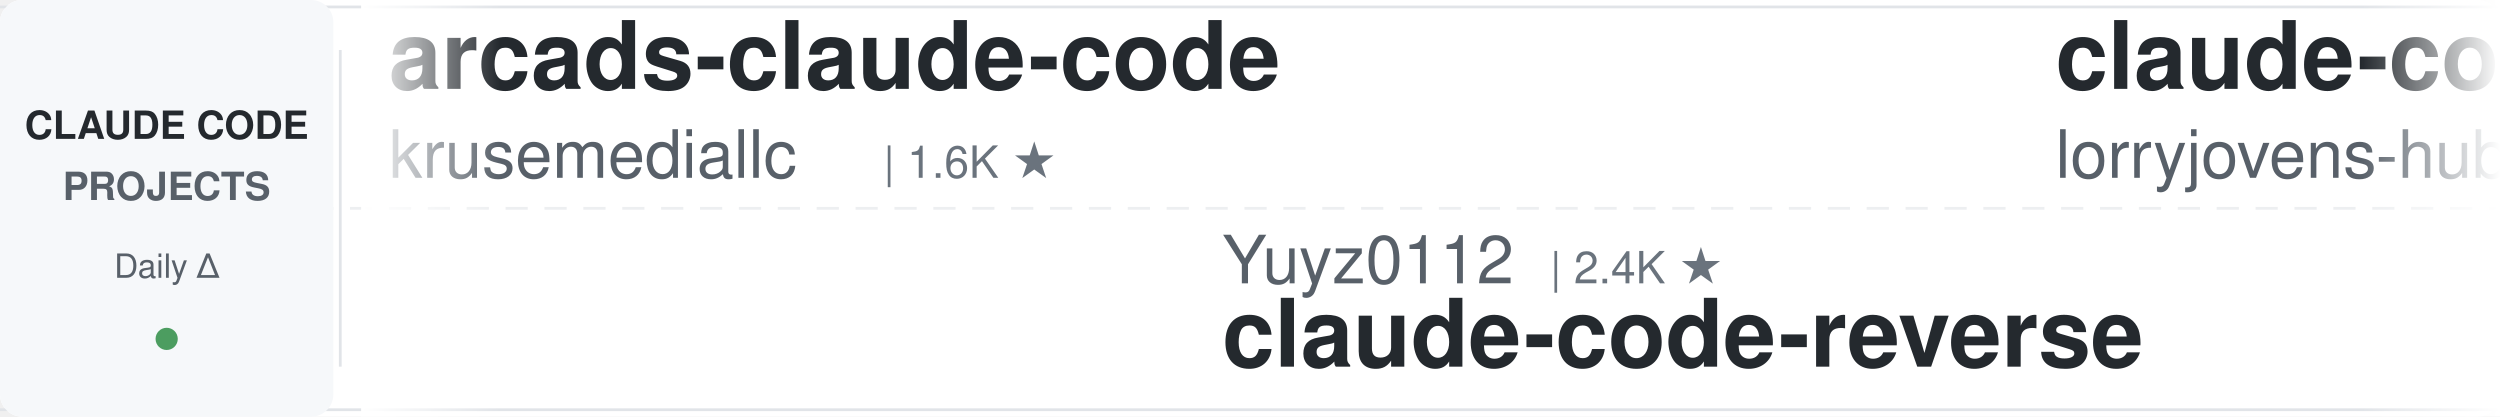
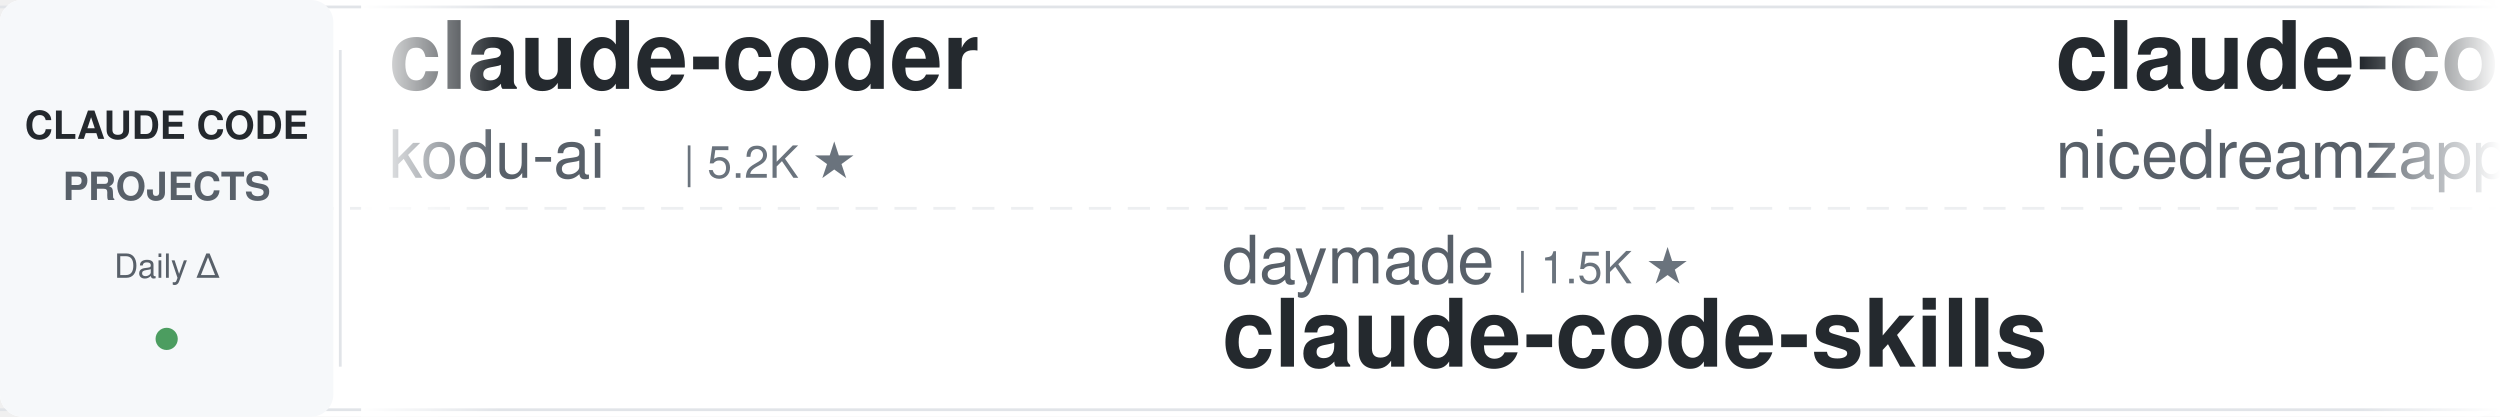
<svg xmlns="http://www.w3.org/2000/svg" width="900" height="150">
  <defs>
    <linearGradient id="leftFade" x1="0%" y1="0%" x2="100%" y2="0%">
      <stop offset="0%" style="stop-color:#ffffff;stop-opacity:1" />
      <stop offset="100%" style="stop-color:#ffffff;stop-opacity:0" />
    </linearGradient>
    <linearGradient id="rightFade" x1="0%" y1="0%" x2="100%" y2="0%">
      <stop offset="0%" style="stop-color:#ffffff;stop-opacity:0" />
      <stop offset="100%" style="stop-color:#ffffff;stop-opacity:1" />
    </linearGradient>
  </defs>
  <rect width="900" height="150" fill="#ffffff" rx="8" />
  <rect x="0" y="2" width="900" height="1" fill="#e1e4e8" />
  <rect x="0" y="147" width="900" height="1" fill="#e1e4e8" />
  <line x1="0" y1="75" x2="900" y2="75" stroke="#e1e4e8" stroke-width="1" stroke-dasharray="8 6" opacity="0.6" />
  <rect x="0" y="0" width="120" height="150" fill="#f6f8fa" rx="8" />
  <text x="60" y="50" font-family="-apple-system, BlinkMacSystemFont, 'Segoe UI', Helvetica, Arial, sans-serif" font-size="14" font-weight="600" fill="#24292e" text-anchor="middle">CLAUDE CODE</text>
  <text x="60" y="72" font-family="-apple-system, BlinkMacSystemFont, 'Segoe UI', Helvetica, Arial, sans-serif" font-size="14" font-weight="600" fill="#586069" text-anchor="middle">PROJECTS</text>
  <text x="60" y="100" font-family="-apple-system, BlinkMacSystemFont, 'Segoe UI', Helvetica, Arial, sans-serif" font-size="12" font-weight="500" fill="#586069" text-anchor="middle">Daily Δ</text>
  <circle cx="60" cy="122" r="4" fill="#22863a" opacity="0.8" />
  <rect x="122" y="18" width="1" height="114" fill="#e1e4e8" />
  <clipPath id="tickerClip">
    <rect x="130" y="0" width="770" height="150" />
  </clipPath>
  <g clip-path="url(#tickerClip)">
    <g id="tickerItems">
      <animateTransform attributeName="transform" attributeType="XML" type="translate" from="0 0" to="-3000 0" dur="54s" repeatCount="indefinite" />
      <g transform="translate(0, 0)">
-         <text x="140" y="32" font-family="-apple-system, BlinkMacSystemFont, 'Segoe UI', Helvetica, Arial, sans-serif" font-size="34" font-weight="600" fill="#24292e">arcads-claude-code</text>
-         <text x="140" y="64" font-family="-apple-system, BlinkMacSystemFont, 'Segoe UI', Helvetica, Arial, sans-serif" font-size="24" font-weight="400" fill="#586069">krusemediallc</text>
-         <text x="318" y="64" font-family="-apple-system, BlinkMacSystemFont, 'Segoe UI', Helvetica, Arial, sans-serif" font-size="16" font-weight="500" fill="#6a737d">| 1.6K ★</text>
+         <text x="140" y="32" font-family="-apple-system, BlinkMacSystemFont, 'Segoe UI', Helvetica, Arial, sans-serif" font-size="34" font-weight="600" fill="#24292e">claude-coder</text>
+         <text x="140" y="64" font-family="-apple-system, BlinkMacSystemFont, 'Segoe UI', Helvetica, Arial, sans-serif" font-size="24" font-weight="400" fill="#586069">kodu-ai</text>
+         <text x="246" y="64" font-family="-apple-system, BlinkMacSystemFont, 'Segoe UI', Helvetica, Arial, sans-serif" font-size="16" font-weight="500" fill="#6a737d">| 5.2K ★</text>
      </g>
      <g transform="translate(300, 0)">
-         <text x="140" y="102" font-family="-apple-system, BlinkMacSystemFont, 'Segoe UI', Helvetica, Arial, sans-serif" font-size="24" font-weight="400" fill="#586069">Yuyz0112</text>
-         <text x="258" y="102" font-family="-apple-system, BlinkMacSystemFont, 'Segoe UI', Helvetica, Arial, sans-serif" font-size="16" font-weight="500" fill="#6a737d">| 2.4K ★</text>
-         <text x="140" y="132" font-family="-apple-system, BlinkMacSystemFont, 'Segoe UI', Helvetica, Arial, sans-serif" font-size="34" font-weight="600" fill="#24292e">claude-code-reverse</text>
+         <text x="140" y="102" font-family="-apple-system, BlinkMacSystemFont, 'Segoe UI', Helvetica, Arial, sans-serif" font-size="24" font-weight="400" fill="#586069">daymade</text>
+         <text x="246" y="102" font-family="-apple-system, BlinkMacSystemFont, 'Segoe UI', Helvetica, Arial, sans-serif" font-size="16" font-weight="500" fill="#6a737d">| 1.5K ★</text>
+         <text x="140" y="132" font-family="-apple-system, BlinkMacSystemFont, 'Segoe UI', Helvetica, Arial, sans-serif" font-size="34" font-weight="600" fill="#24292e">claude-code-skills</text>
      </g>
      <g transform="translate(600, 0)">
-         <text x="140" y="32" font-family="-apple-system, BlinkMacSystemFont, 'Segoe UI', Helvetica, Arial, sans-serif" font-size="34" font-weight="600" fill="#24292e">claude-code-rust</text>
-         <text x="140" y="64" font-family="-apple-system, BlinkMacSystemFont, 'Segoe UI', Helvetica, Arial, sans-serif" font-size="24" font-weight="400" fill="#586069">lorryjovens-hub</text>
-         <text x="342" y="64" font-family="-apple-system, BlinkMacSystemFont, 'Segoe UI', Helvetica, Arial, sans-serif" font-size="16" font-weight="500" fill="#6a737d">| 1.7K ★</text>
+         <text x="140" y="32" font-family="-apple-system, BlinkMacSystemFont, 'Segoe UI', Helvetica, Arial, sans-serif" font-size="34" font-weight="600" fill="#24292e">claude-code-local</text>
+         <text x="140" y="64" font-family="-apple-system, BlinkMacSystemFont, 'Segoe UI', Helvetica, Arial, sans-serif" font-size="24" font-weight="400" fill="#586069">nicedreamzapp</text>
+         <text x="318" y="64" font-family="-apple-system, BlinkMacSystemFont, 'Segoe UI', Helvetica, Arial, sans-serif" font-size="16" font-weight="500" fill="#6a737d">| 3.4K ★</text>
      </g>
      <g transform="translate(900, 0)">
-         <text x="140" y="102" font-family="-apple-system, BlinkMacSystemFont, 'Segoe UI', Helvetica, Arial, sans-serif" font-size="24" font-weight="400" fill="#586069">lintsinghua</text>
-         <text x="294" y="102" font-family="-apple-system, BlinkMacSystemFont, 'Segoe UI', Helvetica, Arial, sans-serif" font-size="16" font-weight="500" fill="#6a737d">| 4.3K ★</text>
-         <text x="140" y="132" font-family="-apple-system, BlinkMacSystemFont, 'Segoe UI', Helvetica, Arial, sans-serif" font-size="34" font-weight="600" fill="#24292e">claude-code-book</text>
+         <text x="140" y="102" font-family="-apple-system, BlinkMacSystemFont, 'Segoe UI', Helvetica, Arial, sans-serif" font-size="24" font-weight="400" fill="#586069">fuergaosi233</text>
+         <text x="306" y="102" font-family="-apple-system, BlinkMacSystemFont, 'Segoe UI', Helvetica, Arial, sans-serif" font-size="16" font-weight="500" fill="#6a737d">| 2.8K ★</text>
+         <text x="140" y="132" font-family="-apple-system, BlinkMacSystemFont, 'Segoe UI', Helvetica, Arial, sans-serif" font-size="34" font-weight="600" fill="#24292e">claude-code-proxy</text>
      </g>
      <g transform="translate(1200, 0)">
-         <text x="140" y="32" font-family="-apple-system, BlinkMacSystemFont, 'Segoe UI', Helvetica, Arial, sans-serif" font-size="34" font-weight="600" fill="#24292e">Claude-Code-Source-Study</text>
-         <text x="140" y="64" font-family="-apple-system, BlinkMacSystemFont, 'Segoe UI', Helvetica, Arial, sans-serif" font-size="24" font-weight="400" fill="#586069">luyao618</text>
-         <text x="258" y="64" font-family="-apple-system, BlinkMacSystemFont, 'Segoe UI', Helvetica, Arial, sans-serif" font-size="16" font-weight="500" fill="#6a737d">| 1.7K ★</text>
+         <text x="140" y="32" font-family="-apple-system, BlinkMacSystemFont, 'Segoe UI', Helvetica, Arial, sans-serif" font-size="34" font-weight="600" fill="#24292e">ClaudeCode-Portable</text>
+         <text x="140" y="64" font-family="-apple-system, BlinkMacSystemFont, 'Segoe UI', Helvetica, Arial, sans-serif" font-size="24" font-weight="400" fill="#586069">techjarves</text>
+         <text x="282" y="64" font-family="-apple-system, BlinkMacSystemFont, 'Segoe UI', Helvetica, Arial, sans-serif" font-size="16" font-weight="500" fill="#6a737d">| 1.6K ★</text>
      </g>
      <g transform="translate(1500, 0)">
-         <text x="140" y="102" font-family="-apple-system, BlinkMacSystemFont, 'Segoe UI', Helvetica, Arial, sans-serif" font-size="24" font-weight="400" fill="#586069">Windy3f3f3f3f</text>
-         <text x="318" y="102" font-family="-apple-system, BlinkMacSystemFont, 'Segoe UI', Helvetica, Arial, sans-serif" font-size="16" font-weight="500" fill="#6a737d">| 3.8K ★</text>
-         <text x="140" y="132" font-family="-apple-system, BlinkMacSystemFont, 'Segoe UI', Helvetica, Arial, sans-serif" font-size="34" font-weight="600" fill="#24292e">how-claude-code-works</text>
+         <text x="140" y="102" font-family="-apple-system, BlinkMacSystemFont, 'Segoe UI', Helvetica, Arial, sans-serif" font-size="24" font-weight="400" fill="#586069">andrew-kramer-inno</text>
+         <text x="378" y="102" font-family="-apple-system, BlinkMacSystemFont, 'Segoe UI', Helvetica, Arial, sans-serif" font-size="16" font-weight="500" fill="#6a737d">| 593 ★</text>
+         <text x="140" y="132" font-family="-apple-system, BlinkMacSystemFont, 'Segoe UI', Helvetica, Arial, sans-serif" font-size="34" font-weight="600" fill="#24292e">claude-code-source-build</text>
      </g>
      <g transform="translate(1800, 0)">
-         <text x="140" y="32" font-family="-apple-system, BlinkMacSystemFont, 'Segoe UI', Helvetica, Arial, sans-serif" font-size="34" font-weight="600" fill="#24292e">claude-code-source</text>
-         <text x="140" y="64" font-family="-apple-system, BlinkMacSystemFont, 'Segoe UI', Helvetica, Arial, sans-serif" font-size="24" font-weight="400" fill="#586069">hangsman</text>
-         <text x="258" y="64" font-family="-apple-system, BlinkMacSystemFont, 'Segoe UI', Helvetica, Arial, sans-serif" font-size="16" font-weight="500" fill="#6a737d">| 798 ★</text>
+         <text x="140" y="32" font-family="-apple-system, BlinkMacSystemFont, 'Segoe UI', Helvetica, Arial, sans-serif" font-size="34" font-weight="600" fill="#24292e">ralph-claude-code</text>
+         <text x="140" y="64" font-family="-apple-system, BlinkMacSystemFont, 'Segoe UI', Helvetica, Arial, sans-serif" font-size="24" font-weight="400" fill="#586069">frankbria</text>
+         <text x="270" y="64" font-family="-apple-system, BlinkMacSystemFont, 'Segoe UI', Helvetica, Arial, sans-serif" font-size="16" font-weight="500" fill="#6a737d">| 9.7K ★</text>
      </g>
      <g transform="translate(2100, 0)">
-         <text x="140" y="102" font-family="-apple-system, BlinkMacSystemFont, 'Segoe UI', Helvetica, Arial, sans-serif" font-size="24" font-weight="400" fill="#586069">OneRedOak</text>
-         <text x="270" y="102" font-family="-apple-system, BlinkMacSystemFont, 'Segoe UI', Helvetica, Arial, sans-serif" font-size="16" font-weight="500" fill="#6a737d">| 3.9K ★</text>
-         <text x="140" y="132" font-family="-apple-system, BlinkMacSystemFont, 'Segoe UI', Helvetica, Arial, sans-serif" font-size="34" font-weight="600" fill="#24292e">claude-code-workflows</text>
+         <text x="140" y="102" font-family="-apple-system, BlinkMacSystemFont, 'Segoe UI', Helvetica, Arial, sans-serif" font-size="24" font-weight="400" fill="#586069">Maciek-roboblog</text>
+         <text x="342" y="102" font-family="-apple-system, BlinkMacSystemFont, 'Segoe UI', Helvetica, Arial, sans-serif" font-size="16" font-weight="500" fill="#6a737d">| 8.7K ★</text>
+         <text x="140" y="132" font-family="-apple-system, BlinkMacSystemFont, 'Segoe UI', Helvetica, Arial, sans-serif" font-size="34" font-weight="600" fill="#24292e">Claude-Code-Usage-Monito...</text>
      </g>
      <g transform="translate(2400, 0)">
-         <text x="140" y="32" font-family="-apple-system, BlinkMacSystemFont, 'Segoe UI', Helvetica, Arial, sans-serif" font-size="34" font-weight="600" fill="#24292e">learn-claude-code</text>
-         <text x="140" y="64" font-family="-apple-system, BlinkMacSystemFont, 'Segoe UI', Helvetica, Arial, sans-serif" font-size="24" font-weight="400" fill="#586069">shareAI-lab</text>
-         <text x="294" y="64" font-family="-apple-system, BlinkMacSystemFont, 'Segoe UI', Helvetica, Arial, sans-serif" font-size="16" font-weight="500" fill="#6a737d">| 78.8K ★</text>
+         <text x="140" y="32" font-family="-apple-system, BlinkMacSystemFont, 'Segoe UI', Helvetica, Arial, sans-serif" font-size="34" font-weight="600" fill="#24292e">awesome-claude-code-plug...</text>
+         <text x="140" y="64" font-family="-apple-system, BlinkMacSystemFont, 'Segoe UI', Helvetica, Arial, sans-serif" font-size="24" font-weight="400" fill="#586069">ccplugins</text>
+         <text x="270" y="64" font-family="-apple-system, BlinkMacSystemFont, 'Segoe UI', Helvetica, Arial, sans-serif" font-size="16" font-weight="500" fill="#6a737d">| 977 ★</text>
      </g>
      <g transform="translate(2700, 0)">
-         <text x="140" y="102" font-family="-apple-system, BlinkMacSystemFont, 'Segoe UI', Helvetica, Arial, sans-serif" font-size="24" font-weight="400" fill="#586069">Donchitos</text>
-         <text x="270" y="102" font-family="-apple-system, BlinkMacSystemFont, 'Segoe UI', Helvetica, Arial, sans-serif" font-size="16" font-weight="500" fill="#6a737d">| 26.8K ★</text>
-         <text x="140" y="132" font-family="-apple-system, BlinkMacSystemFont, 'Segoe UI', Helvetica, Arial, sans-serif" font-size="34" font-weight="600" fill="#24292e">Claude-Code-Game-Studios</text>
+         <text x="140" y="102" font-family="-apple-system, BlinkMacSystemFont, 'Segoe UI', Helvetica, Arial, sans-serif" font-size="24" font-weight="400" fill="#586069">https-deeplearning-ai</text>
+         <text x="414" y="102" font-family="-apple-system, BlinkMacSystemFont, 'Segoe UI', Helvetica, Arial, sans-serif" font-size="16" font-weight="500" fill="#6a737d">| 557 ★</text>
+         <text x="140" y="132" font-family="-apple-system, BlinkMacSystemFont, 'Segoe UI', Helvetica, Arial, sans-serif" font-size="34" font-weight="600" fill="#24292e">sc-claude-code-files</text>
      </g>
      <g transform="translate(3000, 0)">
-         <text x="140" y="32" font-family="-apple-system, BlinkMacSystemFont, 'Segoe UI', Helvetica, Arial, sans-serif" font-size="34" font-weight="600" fill="#24292e">arcads-claude-code</text>
-         <text x="140" y="64" font-family="-apple-system, BlinkMacSystemFont, 'Segoe UI', Helvetica, Arial, sans-serif" font-size="24" font-weight="400" fill="#586069">krusemediallc</text>
-         <text x="318" y="64" font-family="-apple-system, BlinkMacSystemFont, 'Segoe UI', Helvetica, Arial, sans-serif" font-size="16" font-weight="500" fill="#6a737d">| 1.6K ★</text>
+         <text x="140" y="32" font-family="-apple-system, BlinkMacSystemFont, 'Segoe UI', Helvetica, Arial, sans-serif" font-size="34" font-weight="600" fill="#24292e">claude-coder</text>
+         <text x="140" y="64" font-family="-apple-system, BlinkMacSystemFont, 'Segoe UI', Helvetica, Arial, sans-serif" font-size="24" font-weight="400" fill="#586069">kodu-ai</text>
+         <text x="246" y="64" font-family="-apple-system, BlinkMacSystemFont, 'Segoe UI', Helvetica, Arial, sans-serif" font-size="16" font-weight="500" fill="#6a737d">| 5.2K ★</text>
      </g>
      <g transform="translate(3300, 0)">
-         <text x="140" y="102" font-family="-apple-system, BlinkMacSystemFont, 'Segoe UI', Helvetica, Arial, sans-serif" font-size="24" font-weight="400" fill="#586069">Yuyz0112</text>
-         <text x="258" y="102" font-family="-apple-system, BlinkMacSystemFont, 'Segoe UI', Helvetica, Arial, sans-serif" font-size="16" font-weight="500" fill="#6a737d">| 2.4K ★</text>
-         <text x="140" y="132" font-family="-apple-system, BlinkMacSystemFont, 'Segoe UI', Helvetica, Arial, sans-serif" font-size="34" font-weight="600" fill="#24292e">claude-code-reverse</text>
+         <text x="140" y="102" font-family="-apple-system, BlinkMacSystemFont, 'Segoe UI', Helvetica, Arial, sans-serif" font-size="24" font-weight="400" fill="#586069">daymade</text>
+         <text x="246" y="102" font-family="-apple-system, BlinkMacSystemFont, 'Segoe UI', Helvetica, Arial, sans-serif" font-size="16" font-weight="500" fill="#6a737d">| 1.5K ★</text>
+         <text x="140" y="132" font-family="-apple-system, BlinkMacSystemFont, 'Segoe UI', Helvetica, Arial, sans-serif" font-size="34" font-weight="600" fill="#24292e">claude-code-skills</text>
      </g>
      <g transform="translate(3600, 0)">
-         <text x="140" y="32" font-family="-apple-system, BlinkMacSystemFont, 'Segoe UI', Helvetica, Arial, sans-serif" font-size="34" font-weight="600" fill="#24292e">claude-code-rust</text>
-         <text x="140" y="64" font-family="-apple-system, BlinkMacSystemFont, 'Segoe UI', Helvetica, Arial, sans-serif" font-size="24" font-weight="400" fill="#586069">lorryjovens-hub</text>
-         <text x="342" y="64" font-family="-apple-system, BlinkMacSystemFont, 'Segoe UI', Helvetica, Arial, sans-serif" font-size="16" font-weight="500" fill="#6a737d">| 1.7K ★</text>
+         <text x="140" y="32" font-family="-apple-system, BlinkMacSystemFont, 'Segoe UI', Helvetica, Arial, sans-serif" font-size="34" font-weight="600" fill="#24292e">claude-code-local</text>
+         <text x="140" y="64" font-family="-apple-system, BlinkMacSystemFont, 'Segoe UI', Helvetica, Arial, sans-serif" font-size="24" font-weight="400" fill="#586069">nicedreamzapp</text>
+         <text x="318" y="64" font-family="-apple-system, BlinkMacSystemFont, 'Segoe UI', Helvetica, Arial, sans-serif" font-size="16" font-weight="500" fill="#6a737d">| 3.4K ★</text>
      </g>
      <g transform="translate(3900, 0)">
-         <text x="140" y="102" font-family="-apple-system, BlinkMacSystemFont, 'Segoe UI', Helvetica, Arial, sans-serif" font-size="24" font-weight="400" fill="#586069">lintsinghua</text>
-         <text x="294" y="102" font-family="-apple-system, BlinkMacSystemFont, 'Segoe UI', Helvetica, Arial, sans-serif" font-size="16" font-weight="500" fill="#6a737d">| 4.3K ★</text>
-         <text x="140" y="132" font-family="-apple-system, BlinkMacSystemFont, 'Segoe UI', Helvetica, Arial, sans-serif" font-size="34" font-weight="600" fill="#24292e">claude-code-book</text>
+         <text x="140" y="102" font-family="-apple-system, BlinkMacSystemFont, 'Segoe UI', Helvetica, Arial, sans-serif" font-size="24" font-weight="400" fill="#586069">fuergaosi233</text>
+         <text x="306" y="102" font-family="-apple-system, BlinkMacSystemFont, 'Segoe UI', Helvetica, Arial, sans-serif" font-size="16" font-weight="500" fill="#6a737d">| 2.8K ★</text>
+         <text x="140" y="132" font-family="-apple-system, BlinkMacSystemFont, 'Segoe UI', Helvetica, Arial, sans-serif" font-size="34" font-weight="600" fill="#24292e">claude-code-proxy</text>
      </g>
    </g>
  </g>
  <rect x="130" y="0" width="50" height="150" fill="url(#leftFade)" />
  <rect x="850" y="0" width="50" height="150" fill="url(#rightFade)" />
</svg>
